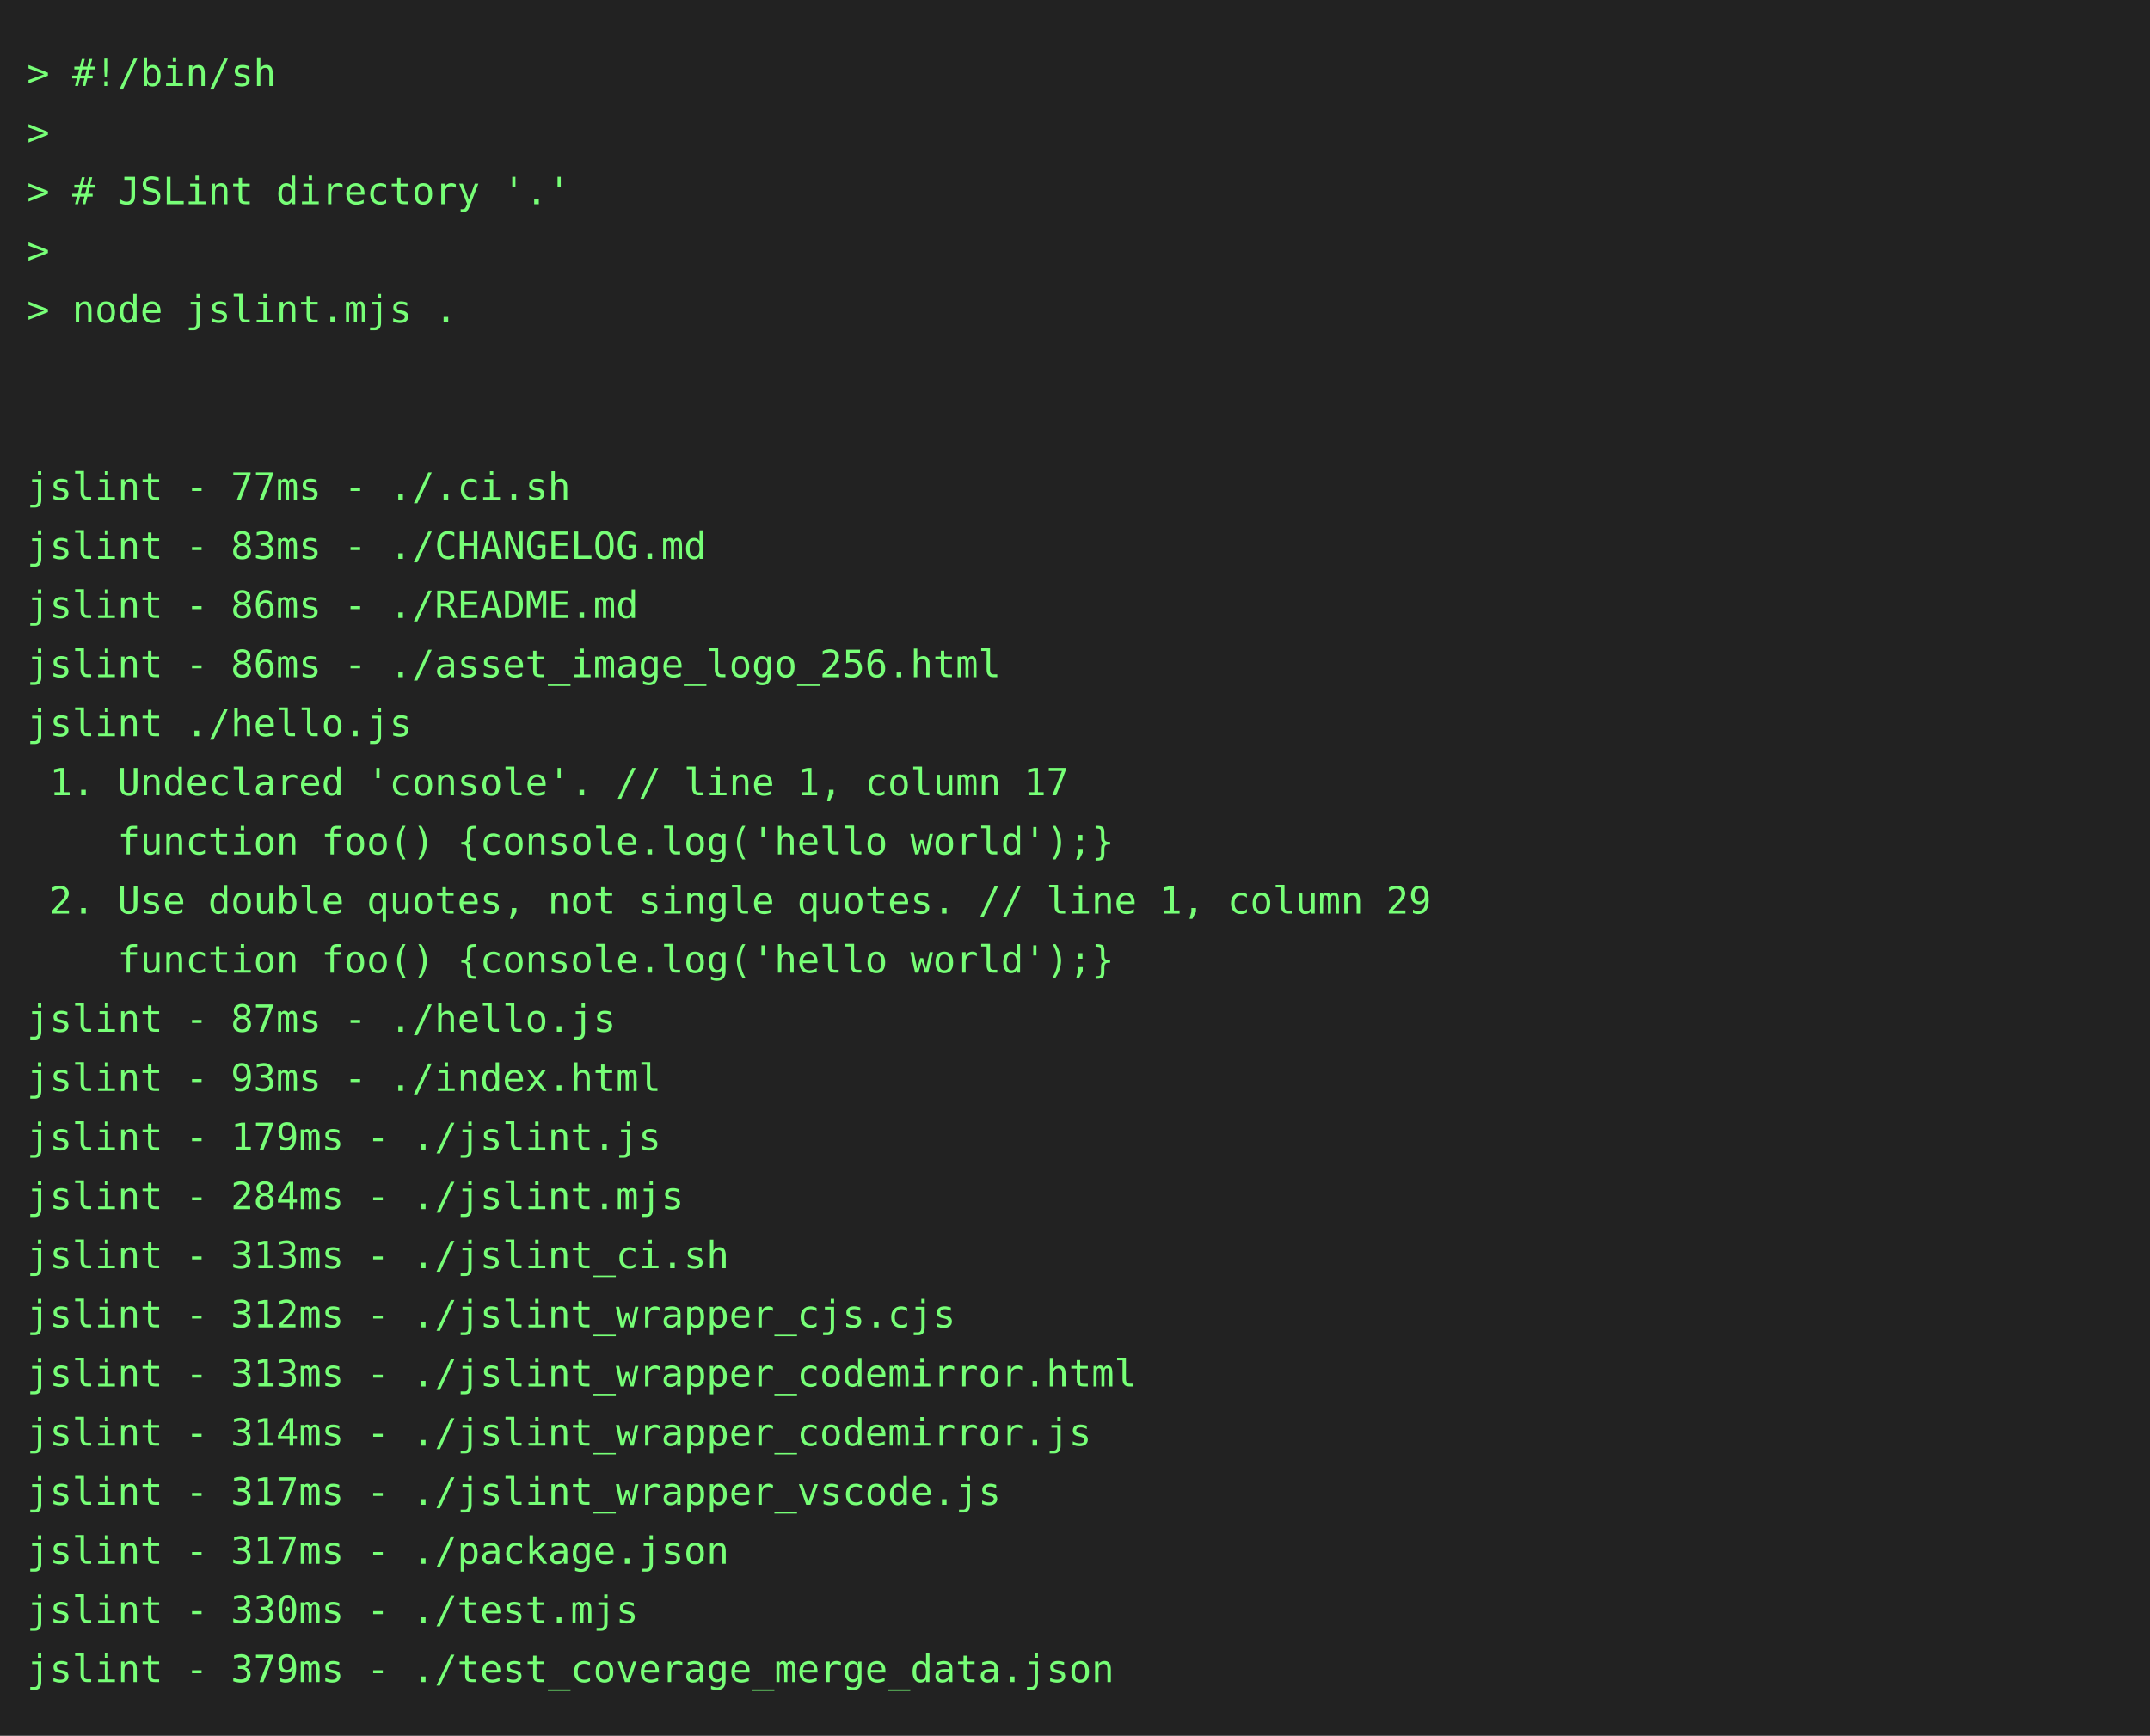
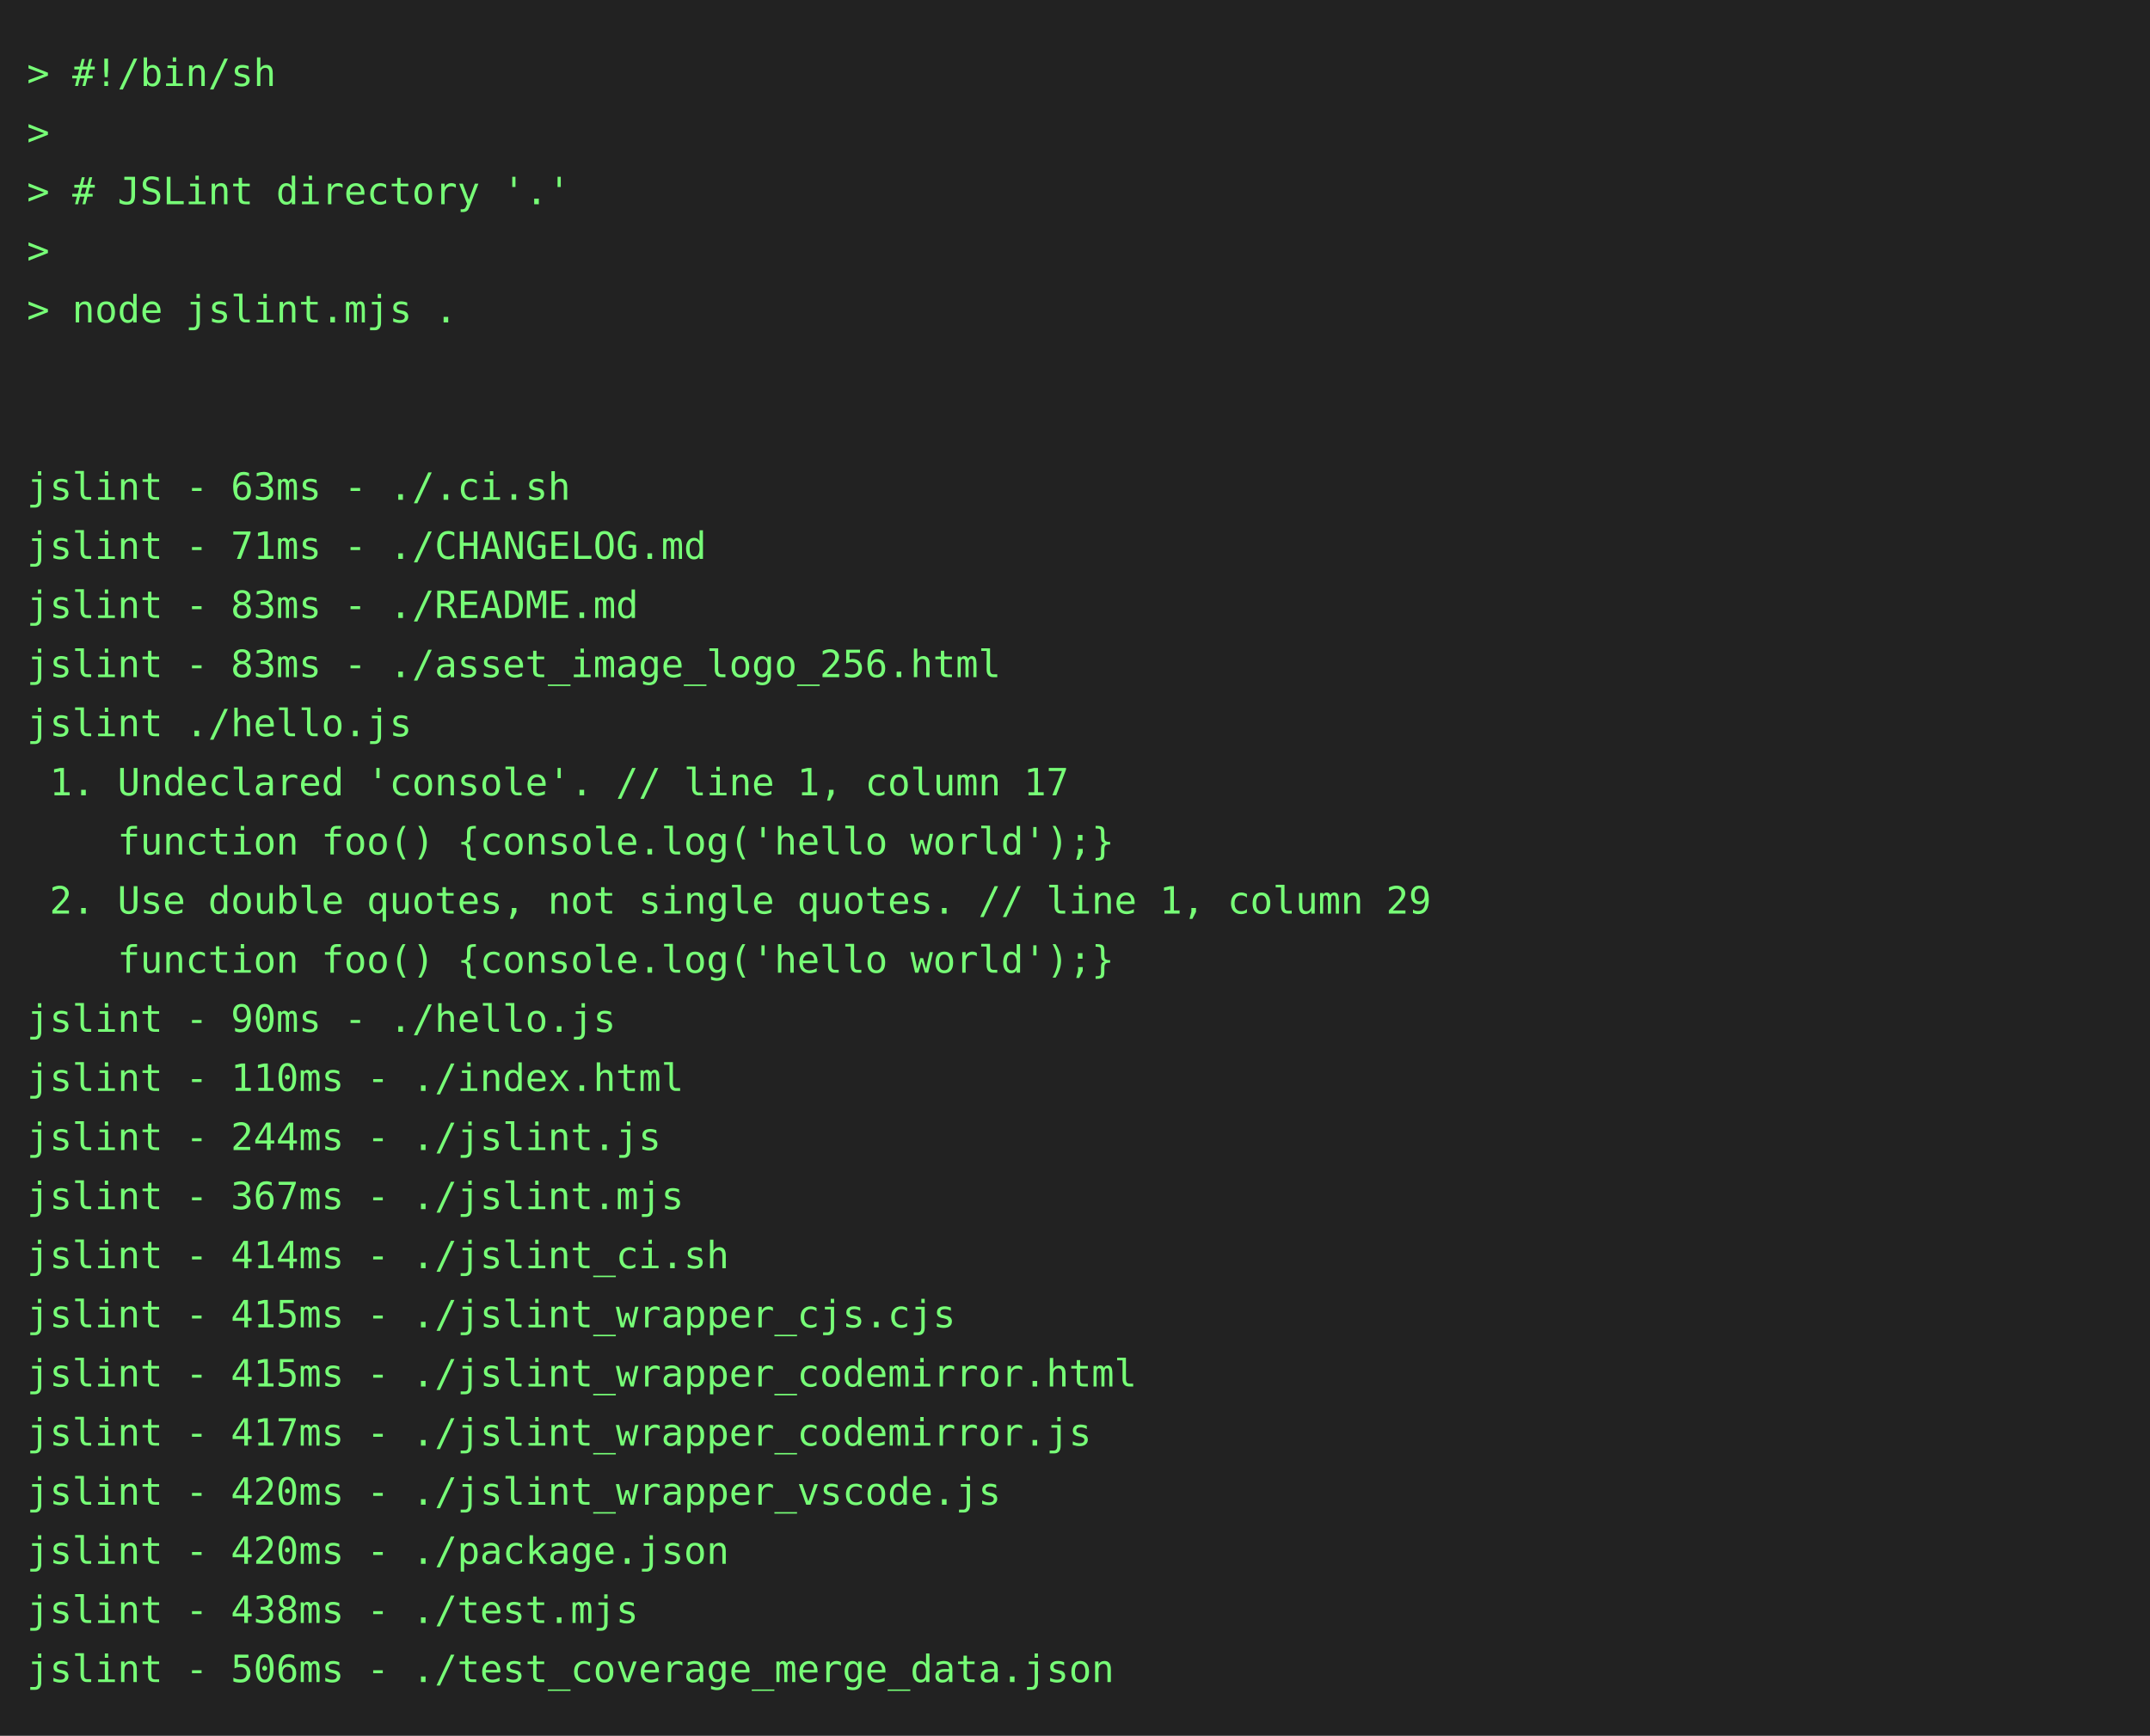
<svg xmlns="http://www.w3.org/2000/svg" height="646" width="800">
  <rect height="646" fill="#222" width="800" />
  <text fill="#7f7" font-family="consolas, menlo, monospace" font-size="14" xml:space="preserve">
    <tspan lengthAdjust="spacingAndGlyphs" textLength="768" x="10" y="32">&gt; #!/bin/sh                                                                                      </tspan>
    <tspan lengthAdjust="spacingAndGlyphs" textLength="768" x="10" y="54">&gt;                                                                                                </tspan>
    <tspan lengthAdjust="spacingAndGlyphs" textLength="768" x="10" y="76">&gt; # JSLint directory '.'                                                                         </tspan>
    <tspan lengthAdjust="spacingAndGlyphs" textLength="768" x="10" y="98">&gt;                                                                                                </tspan>
    <tspan lengthAdjust="spacingAndGlyphs" textLength="768" x="10" y="120">&gt; node jslint.mjs .                                                                              </tspan>
    <tspan lengthAdjust="spacingAndGlyphs" textLength="768" x="10" y="142">                                                                                                 </tspan>
    <tspan lengthAdjust="spacingAndGlyphs" textLength="768" x="10" y="164">                                                                                                 </tspan>
-     <tspan lengthAdjust="spacingAndGlyphs" textLength="768" x="10" y="186">jslint - 77ms - ./.ci.sh                                                                         </tspan>
-     <tspan lengthAdjust="spacingAndGlyphs" textLength="768" x="10" y="208">jslint - 83ms - ./CHANGELOG.md                                                                   </tspan>
-     <tspan lengthAdjust="spacingAndGlyphs" textLength="768" x="10" y="230">jslint - 86ms - ./README.md                                                                      </tspan>
-     <tspan lengthAdjust="spacingAndGlyphs" textLength="768" x="10" y="252">jslint - 86ms - ./asset_image_logo_256.html                                                      </tspan>
+     <tspan lengthAdjust="spacingAndGlyphs" textLength="768" x="10" y="186">jslint - 63ms - ./.ci.sh                                                                         </tspan>
+     <tspan lengthAdjust="spacingAndGlyphs" textLength="768" x="10" y="208">jslint - 71ms - ./CHANGELOG.md                                                                   </tspan>
+     <tspan lengthAdjust="spacingAndGlyphs" textLength="768" x="10" y="230">jslint - 83ms - ./README.md                                                                      </tspan>
+     <tspan lengthAdjust="spacingAndGlyphs" textLength="768" x="10" y="252">jslint - 83ms - ./asset_image_logo_256.html                                                      </tspan>
    <tspan lengthAdjust="spacingAndGlyphs" textLength="768" x="10" y="274">jslint ./hello.js                                                                                </tspan>
    <tspan lengthAdjust="spacingAndGlyphs" textLength="768" x="10" y="296"> 1. Undeclared 'console'. // line 1, column 17                                                   </tspan>
    <tspan lengthAdjust="spacingAndGlyphs" textLength="768" x="10" y="318">    function foo() {console.log('hello world');}                                                 </tspan>
    <tspan lengthAdjust="spacingAndGlyphs" textLength="768" x="10" y="340"> 2. Use double quotes, not single quotes. // line 1, column 29                                   </tspan>
    <tspan lengthAdjust="spacingAndGlyphs" textLength="768" x="10" y="362">    function foo() {console.log('hello world');}                                                 </tspan>
-     <tspan lengthAdjust="spacingAndGlyphs" textLength="768" x="10" y="384">jslint - 87ms - ./hello.js                                                                       </tspan>
-     <tspan lengthAdjust="spacingAndGlyphs" textLength="768" x="10" y="406">jslint - 93ms - ./index.html                                                                     </tspan>
-     <tspan lengthAdjust="spacingAndGlyphs" textLength="768" x="10" y="428">jslint - 179ms - ./jslint.js                                                                     </tspan>
-     <tspan lengthAdjust="spacingAndGlyphs" textLength="768" x="10" y="450">jslint - 284ms - ./jslint.mjs                                                                    </tspan>
-     <tspan lengthAdjust="spacingAndGlyphs" textLength="768" x="10" y="472">jslint - 313ms - ./jslint_ci.sh                                                                  </tspan>
-     <tspan lengthAdjust="spacingAndGlyphs" textLength="768" x="10" y="494">jslint - 312ms - ./jslint_wrapper_cjs.cjs                                                        </tspan>
-     <tspan lengthAdjust="spacingAndGlyphs" textLength="768" x="10" y="516">jslint - 313ms - ./jslint_wrapper_codemirror.html                                                </tspan>
-     <tspan lengthAdjust="spacingAndGlyphs" textLength="768" x="10" y="538">jslint - 314ms - ./jslint_wrapper_codemirror.js                                                  </tspan>
-     <tspan lengthAdjust="spacingAndGlyphs" textLength="768" x="10" y="560">jslint - 317ms - ./jslint_wrapper_vscode.js                                                      </tspan>
-     <tspan lengthAdjust="spacingAndGlyphs" textLength="768" x="10" y="582">jslint - 317ms - ./package.json                                                                  </tspan>
-     <tspan lengthAdjust="spacingAndGlyphs" textLength="768" x="10" y="604">jslint - 330ms - ./test.mjs                                                                      </tspan>
-     <tspan lengthAdjust="spacingAndGlyphs" textLength="768" x="10" y="626">jslint - 379ms - ./test_coverage_merge_data.json                                                 </tspan>
+     <tspan lengthAdjust="spacingAndGlyphs" textLength="768" x="10" y="384">jslint - 90ms - ./hello.js                                                                       </tspan>
+     <tspan lengthAdjust="spacingAndGlyphs" textLength="768" x="10" y="406">jslint - 110ms - ./index.html                                                                    </tspan>
+     <tspan lengthAdjust="spacingAndGlyphs" textLength="768" x="10" y="428">jslint - 244ms - ./jslint.js                                                                     </tspan>
+     <tspan lengthAdjust="spacingAndGlyphs" textLength="768" x="10" y="450">jslint - 367ms - ./jslint.mjs                                                                    </tspan>
+     <tspan lengthAdjust="spacingAndGlyphs" textLength="768" x="10" y="472">jslint - 414ms - ./jslint_ci.sh                                                                  </tspan>
+     <tspan lengthAdjust="spacingAndGlyphs" textLength="768" x="10" y="494">jslint - 415ms - ./jslint_wrapper_cjs.cjs                                                        </tspan>
+     <tspan lengthAdjust="spacingAndGlyphs" textLength="768" x="10" y="516">jslint - 415ms - ./jslint_wrapper_codemirror.html                                                </tspan>
+     <tspan lengthAdjust="spacingAndGlyphs" textLength="768" x="10" y="538">jslint - 417ms - ./jslint_wrapper_codemirror.js                                                  </tspan>
+     <tspan lengthAdjust="spacingAndGlyphs" textLength="768" x="10" y="560">jslint - 420ms - ./jslint_wrapper_vscode.js                                                      </tspan>
+     <tspan lengthAdjust="spacingAndGlyphs" textLength="768" x="10" y="582">jslint - 420ms - ./package.json                                                                  </tspan>
+     <tspan lengthAdjust="spacingAndGlyphs" textLength="768" x="10" y="604">jslint - 438ms - ./test.mjs                                                                      </tspan>
+     <tspan lengthAdjust="spacingAndGlyphs" textLength="768" x="10" y="626">jslint - 506ms - ./test_coverage_merge_data.json                                                 </tspan>
  </text>
</svg>
